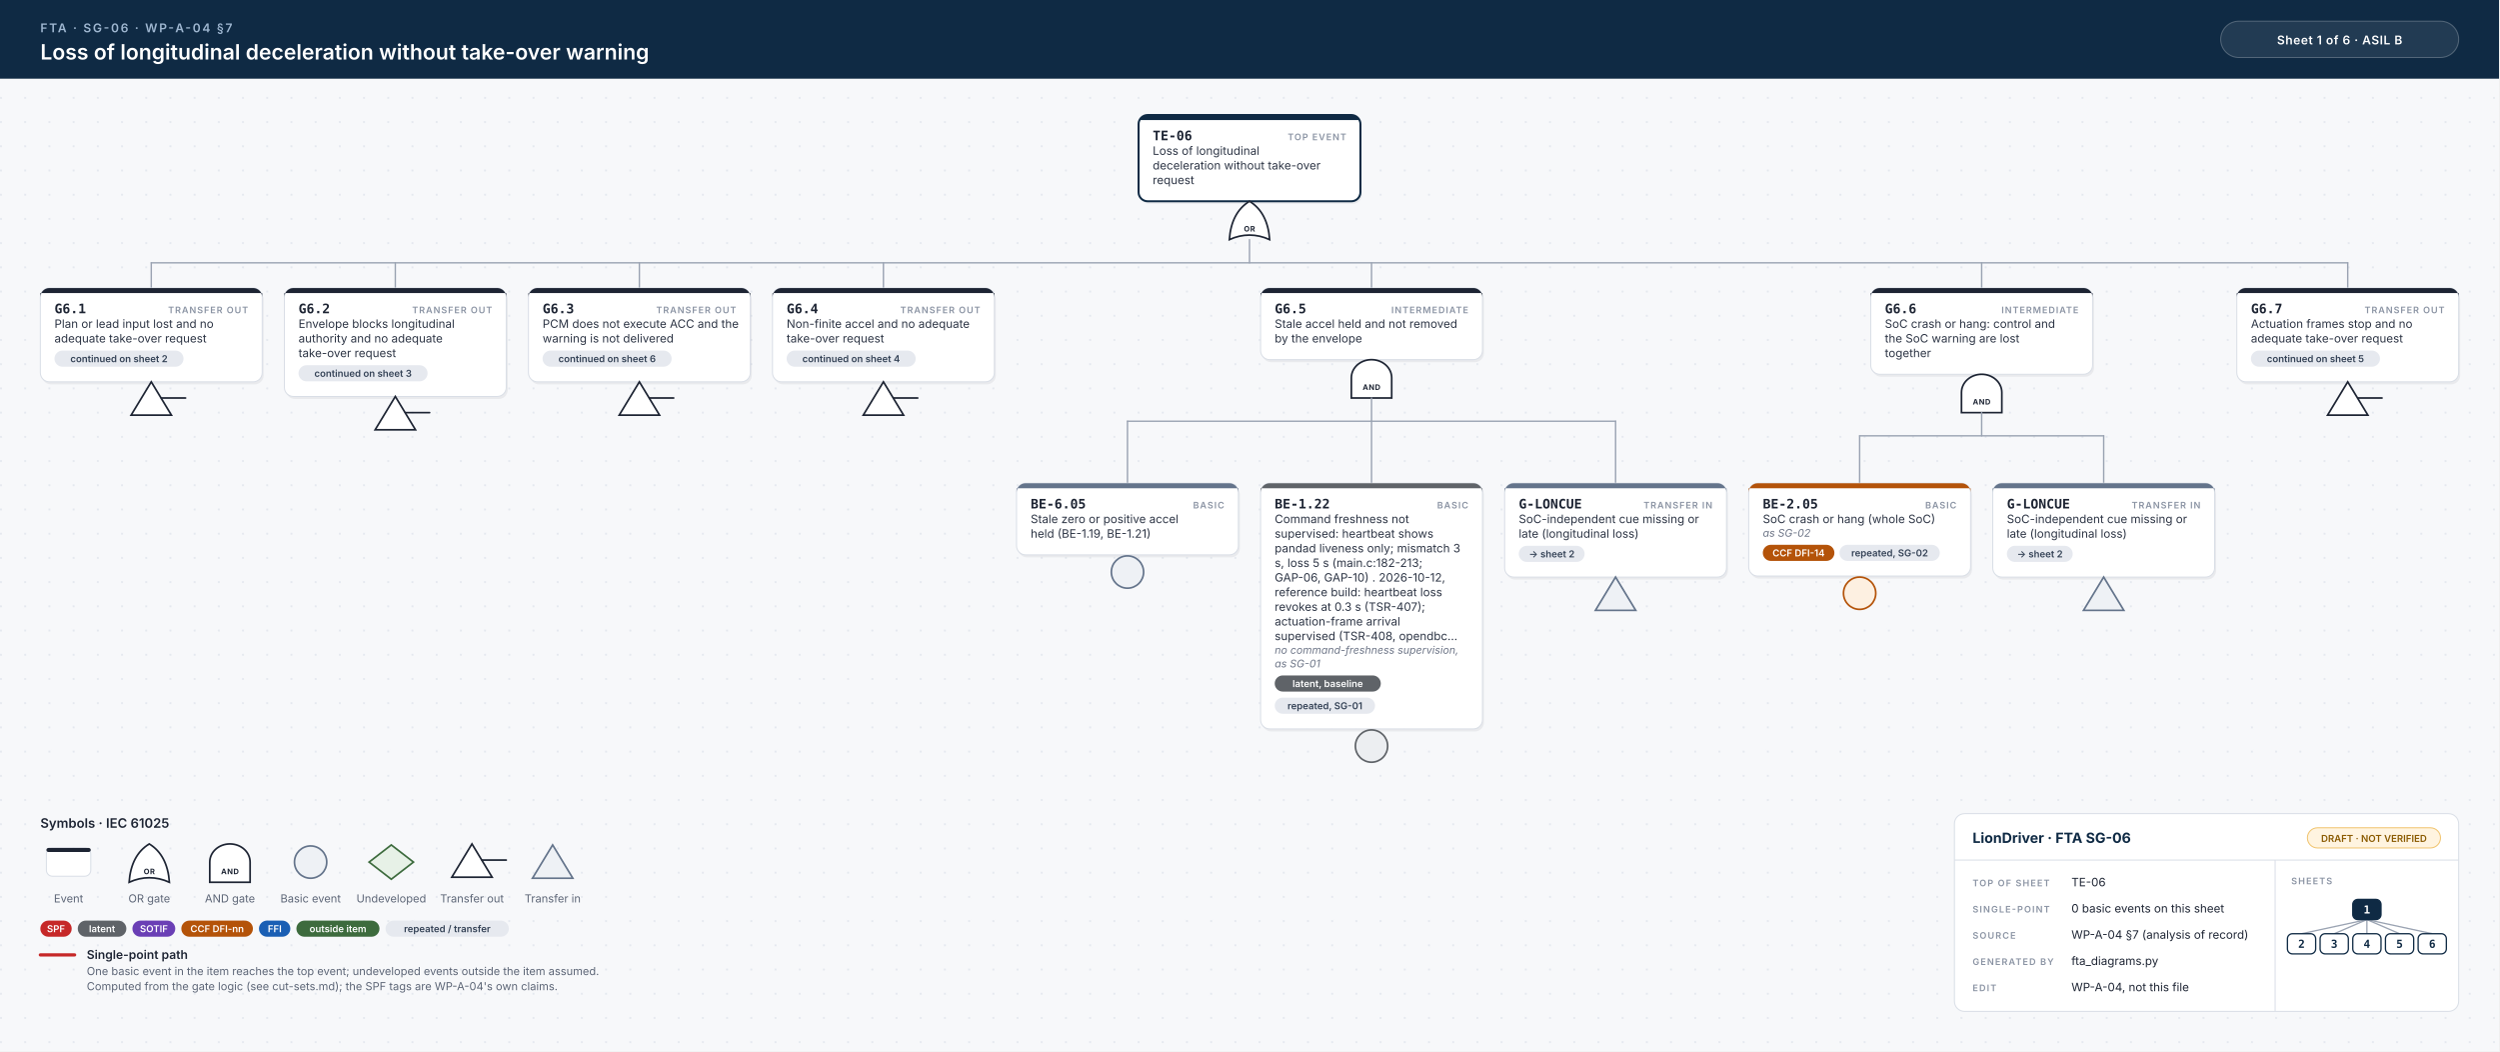
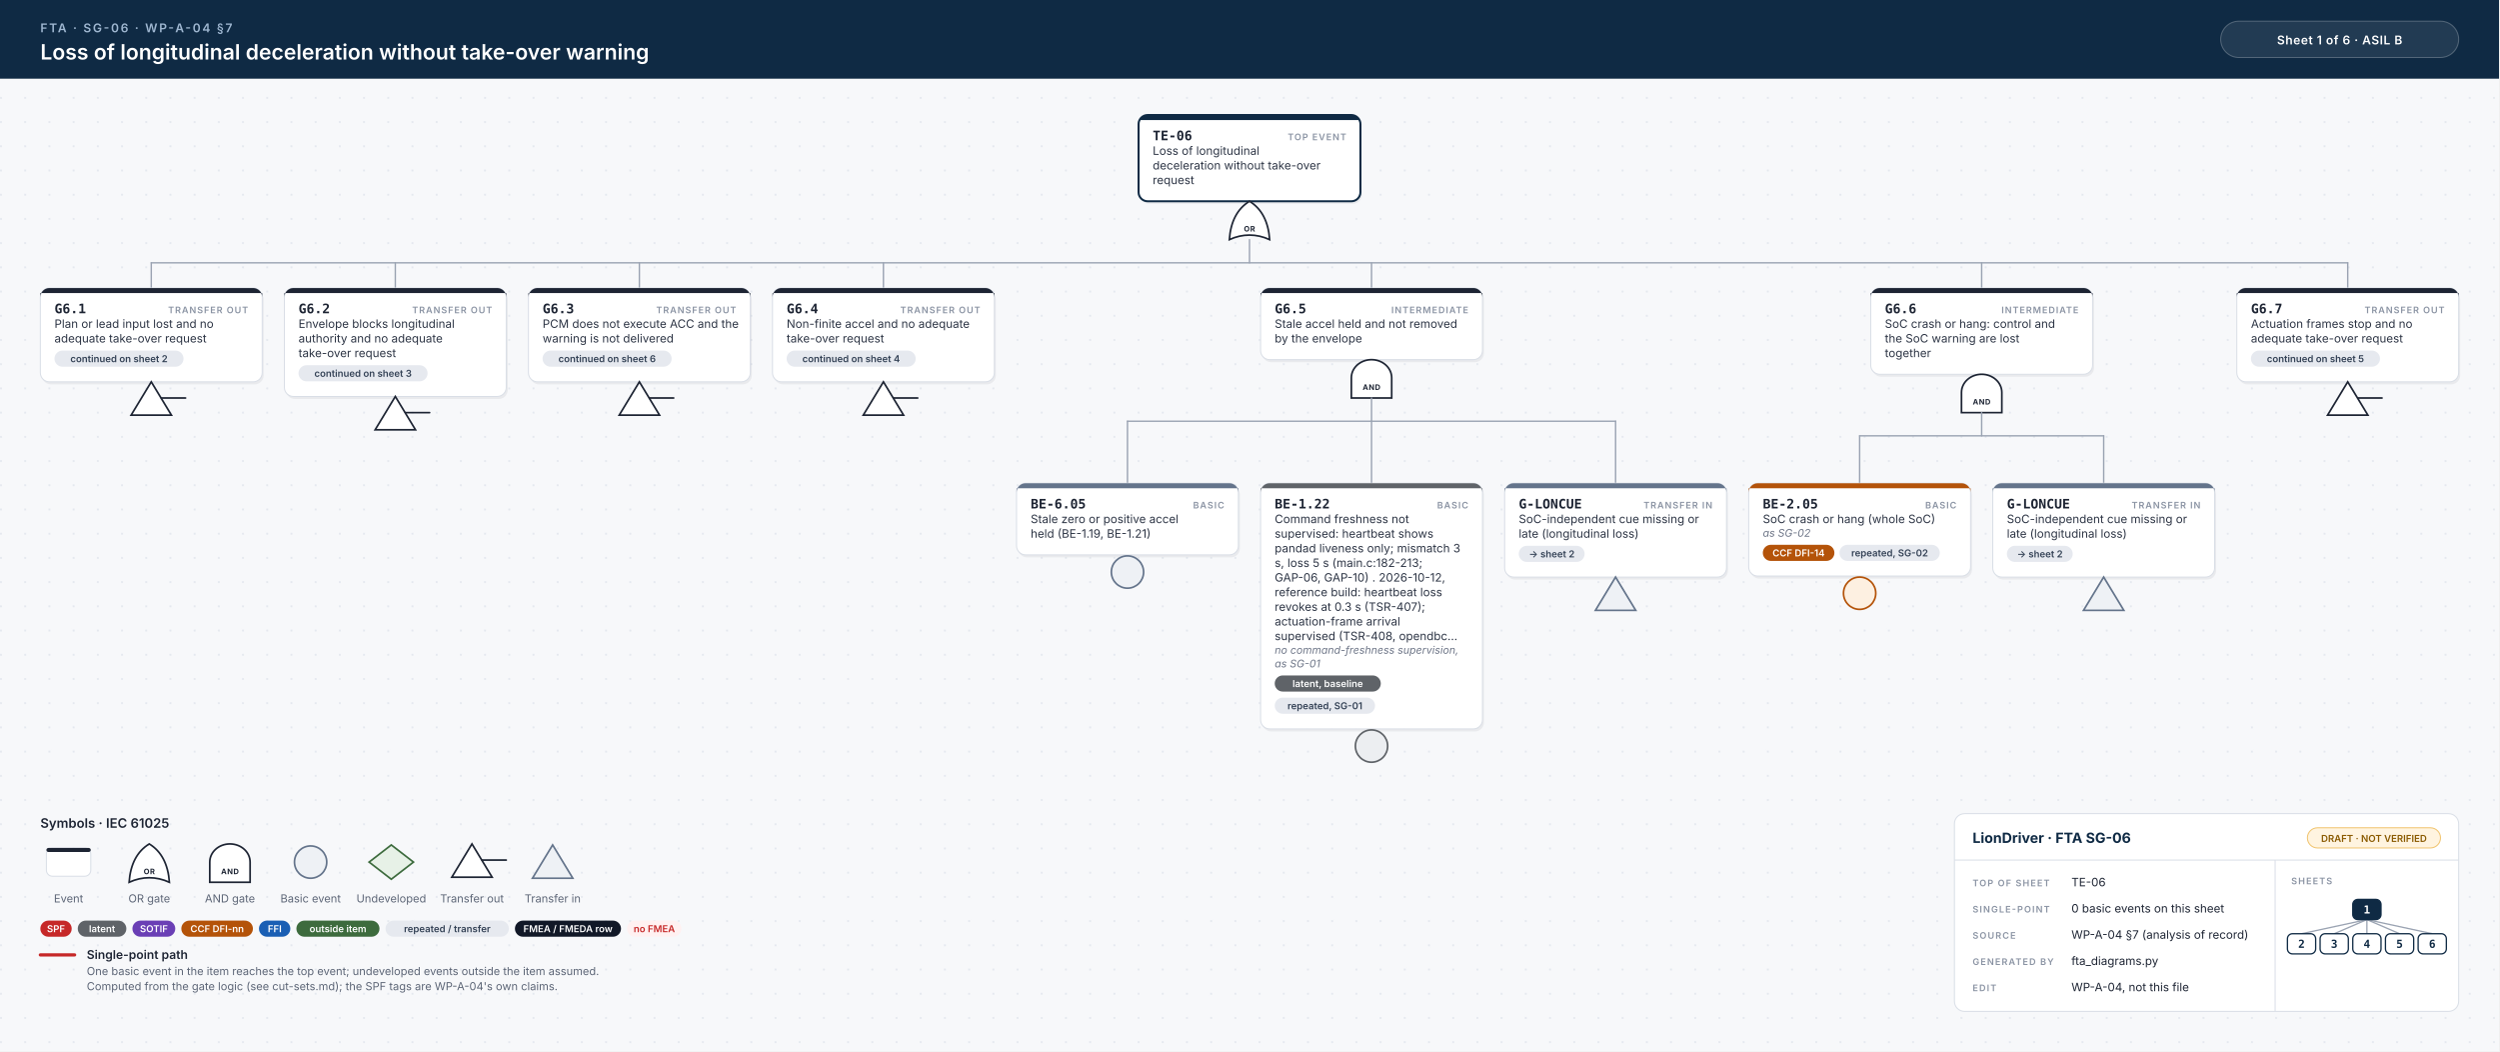
<svg xmlns="http://www.w3.org/2000/svg" width="2478" height="1042" viewBox="0 0 2478 1042">
  <style>.id{font:700 13px 'JetBrains Mono', Menlo, Consolas, monospace;fill:#1d2433}.kind{font:600 9px Inter, 'Helvetica Neue', Helvetica, Arial, sans-serif;letter-spacing:.1em;fill:#8a93a3;text-anchor:end}.d{font:400 11.5px Inter, 'Helvetica Neue', Helvetica, Arial, sans-serif;fill:#2b3343}.n{font:italic 400 10.5px Inter, 'Helvetica Neue', Helvetica, Arial, sans-serif;fill:#6b7385}.chip{font:600 9.5px Inter, 'Helvetica Neue', Helvetica, Arial, sans-serif;text-anchor:middle}.gl{font:700 7.5px Inter, 'Helvetica Neue', Helvetica, Arial, sans-serif;letter-spacing:.06em;text-anchor:middle}.eyebrow{font:600 12px Inter, 'Helvetica Neue', Helvetica, Arial, sans-serif;letter-spacing:.14em;fill:#9fb7d1}.title{font:600 21px Inter, 'Helvetica Neue', Helvetica, Arial, sans-serif;fill:#fff}.title2{font:600 17px Inter, 'Helvetica Neue', Helvetica, Arial, sans-serif;fill:#fff}.hc{font:600 12px Inter, 'Helvetica Neue', Helvetica, Arial, sans-serif;letter-spacing:.04em;fill:#fff;text-anchor:middle}.lh{font:600 13px Inter, 'Helvetica Neue', Helvetica, Arial, sans-serif;fill:#1d2433}.lb{font:600 12px Inter, 'Helvetica Neue', Helvetica, Arial, sans-serif;fill:#1d2433}.s{font:400 11px Inter, 'Helvetica Neue', Helvetica, Arial, sans-serif;fill:#5b6475}.tbh{font:700 14px Inter, 'Helvetica Neue', Helvetica, Arial, sans-serif;fill:#0f2a44}.k{font:600 9px Inter, 'Helvetica Neue', Helvetica, Arial, sans-serif;letter-spacing:.12em;fill:#8a93a3}.v{font:400 11.5px Inter, 'Helvetica Neue', Helvetica, Arial, sans-serif;fill:#1d2433}.mm{font:700 11px 'JetBrains Mono', Menlo, Consolas, monospace;text-anchor:middle}.w{stroke:#9aa3b2;stroke-width:1.4;stroke-linecap:round}.wh{stroke:#c62828;stroke-width:3.2;stroke-linecap:round}.shadow{fill:#0f172a;opacity:.06}</style>
  <defs>
    <pattern id="dots" width="24" height="24" patternUnits="userSpaceOnUse">
      <circle cx="1" cy="1" r="1" fill="#e3e7ee" />
    </pattern>
  </defs>
  <rect width="100%" height="100%" fill="#f7f8fa" />
  <rect y="78" width="100%" height="964" fill="url(#dots)" />
  <rect width="100%" height="78" fill="#0f2a44" />
  <text x="40" y="32" class="eyebrow">FTA · SG-06 · WP-A-04 §7</text>
  <text x="40" y="59" class="title">Loss of longitudinal deceleration without take-over warning</text>
  <rect x="2202" y="21" width="236" height="36" rx="18" fill="#ffffff14" stroke="#ffffff40" />
  <text x="2320" y="44" class="hc">Sheet 1 of 6  ·  ASIL B</text>
  <rect x="1130.5" y="116.5" width="220" height="85.5" rx="9" class="shadow" />
  <rect x="1129.0" y="114" width="220" height="85.5" rx="9" fill="#fff" stroke="#0f2a44" stroke-width="2" />
  <path d="M1138.0,114 H1340.0 A9,9 0 0 1 1349.0,123 V119 H1129.0 V123 A9,9 0 0 1 1138.0,114 Z" fill="#0f2a44" />
  <text x="1143.0" y="139" class="id">TE-06</text>
  <text x="1335.0" y="139" class="kind">TOP EVENT</text>
  <text x="1143.0" y="153.5" class="d">Loss of longitudinal</text>
  <text x="1143.0" y="168.0" class="d">deceleration without take-over</text>
  <text x="1143.0" y="182.5" class="d">request</text>
  <path d="M1219.0,237.5 Q1239.0,228.5 1259.0,237.5 Q1257.0,210.5 1239.0,199.5 Q1221.0,210.5 1219.0,237.5 Z" fill="#fff" stroke="#1d2433" stroke-width="1.7" />
  <text x="1239.0" y="229.5" class="gl" fill="#1d2433">OR</text>
  <line x1="150.0" y1="260.5" x2="2328.0" y2="260.5" class="w" />
  <line x1="1239.0" y1="237.5" x2="1239.0" y2="260.5" class="w" />
  <line x1="150.0" y1="260.5" x2="150.0" y2="285.5" class="w" />
  <line x1="392.0" y1="260.5" x2="392.0" y2="285.5" class="w" />
  <line x1="634.0" y1="260.5" x2="634.0" y2="285.5" class="w" />
  <line x1="876.0" y1="260.5" x2="876.0" y2="285.5" class="w" />
  <line x1="1360.0" y1="260.5" x2="1360.0" y2="285.5" class="w" />
  <line x1="1965.0" y1="260.5" x2="1965.0" y2="285.5" class="w" />
  <line x1="2328.0" y1="260.5" x2="2328.0" y2="285.5" class="w" />
  <rect x="41.5" y="288.0" width="220" height="93.0" rx="9" class="shadow" />
  <rect x="40" y="285.5" width="220" height="93.0" rx="9" fill="#fff" stroke="#d9dee6" stroke-width="1" />
  <path d="M49,285.5 H251 A9,9 0 0 1 260,294.5 V290.5 H40 V294.5 A9,9 0 0 1 49,285.5 Z" fill="#1d2433" />
  <text x="54" y="310.5" class="id">G6.1</text>
  <text x="246" y="310.5" class="kind">TRANSFER OUT</text>
  <text x="54" y="325.0" class="d">Plan or lead input lost and no</text>
  <text x="54" y="339.5" class="d">adequate take-over request</text>
  <rect x="54.0" y="347.5" width="128.0" height="16" rx="8" fill="#e6e9ef" />
  <text x="118.0" y="359.0" class="chip" fill="#334155">continued on sheet 2</text>
  <path d="M150.0,378.5 L170.0,411.5 L130.0,411.5 Z" fill="#fff" stroke="#1d2433" stroke-width="1.7" />
  <line x1="160.0" y1="394.5" x2="184.0" y2="394.5" stroke="#1d2433" stroke-width="1.7" stroke-linecap="round" />
  <rect x="283.5" y="288.0" width="220" height="107.5" rx="9" class="shadow" />
  <rect x="282" y="285.5" width="220" height="107.5" rx="9" fill="#fff" stroke="#d9dee6" stroke-width="1" />
  <path d="M291,285.5 H493 A9,9 0 0 1 502,294.5 V290.5 H282 V294.5 A9,9 0 0 1 291,285.5 Z" fill="#1d2433" />
  <text x="296" y="310.5" class="id">G6.2</text>
  <text x="488" y="310.5" class="kind">TRANSFER OUT</text>
  <text x="296" y="325.0" class="d">Envelope blocks longitudinal</text>
  <text x="296" y="339.5" class="d">authority and no adequate</text>
  <text x="296" y="354.0" class="d">take-over request</text>
  <rect x="296.0" y="362.0" width="128.0" height="16" rx="8" fill="#e6e9ef" />
  <text x="360.0" y="373.5" class="chip" fill="#334155">continued on sheet 3</text>
  <path d="M392.0,393.0 L412.0,426.0 L372.0,426.0 Z" fill="#fff" stroke="#1d2433" stroke-width="1.7" />
  <line x1="402.0" y1="409.0" x2="426.0" y2="409.0" stroke="#1d2433" stroke-width="1.7" stroke-linecap="round" />
  <rect x="525.5" y="288.0" width="220" height="93.0" rx="9" class="shadow" />
  <rect x="524" y="285.5" width="220" height="93.0" rx="9" fill="#fff" stroke="#d9dee6" stroke-width="1" />
  <path d="M533,285.5 H735 A9,9 0 0 1 744,294.5 V290.5 H524 V294.5 A9,9 0 0 1 533,285.5 Z" fill="#1d2433" />
  <text x="538" y="310.5" class="id">G6.3</text>
  <text x="730" y="310.5" class="kind">TRANSFER OUT</text>
  <text x="538" y="325.0" class="d">PCM does not execute ACC and the</text>
  <text x="538" y="339.5" class="d">warning is not delivered</text>
  <rect x="538.0" y="347.5" width="128.0" height="16" rx="8" fill="#e6e9ef" />
  <text x="602.0" y="359.0" class="chip" fill="#334155">continued on sheet 6</text>
  <path d="M634.0,378.5 L654.0,411.5 L614.0,411.5 Z" fill="#fff" stroke="#1d2433" stroke-width="1.7" />
  <line x1="644.0" y1="394.5" x2="668.0" y2="394.5" stroke="#1d2433" stroke-width="1.7" stroke-linecap="round" />
  <rect x="767.5" y="288.0" width="220" height="93.0" rx="9" class="shadow" />
  <rect x="766" y="285.5" width="220" height="93.0" rx="9" fill="#fff" stroke="#d9dee6" stroke-width="1" />
  <path d="M775,285.5 H977 A9,9 0 0 1 986,294.5 V290.5 H766 V294.5 A9,9 0 0 1 775,285.5 Z" fill="#1d2433" />
  <text x="780" y="310.5" class="id">G6.4</text>
  <text x="972" y="310.5" class="kind">TRANSFER OUT</text>
  <text x="780" y="325.0" class="d">Non-finite accel and no adequate</text>
  <text x="780" y="339.5" class="d">take-over request</text>
  <rect x="780.0" y="347.5" width="128.0" height="16" rx="8" fill="#e6e9ef" />
  <text x="844.0" y="359.0" class="chip" fill="#334155">continued on sheet 4</text>
  <path d="M876.0,378.5 L896.0,411.5 L856.0,411.5 Z" fill="#fff" stroke="#1d2433" stroke-width="1.7" />
  <line x1="886.0" y1="394.5" x2="910.0" y2="394.5" stroke="#1d2433" stroke-width="1.7" stroke-linecap="round" />
  <rect x="1251.5" y="288.0" width="220" height="71.0" rx="9" class="shadow" />
  <rect x="1250.0" y="285.5" width="220" height="71.0" rx="9" fill="#fff" stroke="#d9dee6" stroke-width="1" />
  <path d="M1259.0,285.5 H1461.0 A9,9 0 0 1 1470.0,294.5 V290.5 H1250.0 V294.5 A9,9 0 0 1 1259.0,285.5 Z" fill="#1d2433" />
  <text x="1264.0" y="310.5" class="id">G6.5</text>
  <text x="1456.0" y="310.5" class="kind">INTERMEDIATE</text>
  <text x="1264.0" y="325.0" class="d">Stale accel held and not removed</text>
  <text x="1264.0" y="339.5" class="d">by the envelope</text>
  <path d="M1340.0,394.5 L1340.0,374.5 A20,18 0 0 1 1380.0,374.5 L1380.0,394.5 Z" fill="#fff" stroke="#1d2433" stroke-width="1.7" />
  <text x="1360.0" y="386.5" class="gl" fill="#1d2433">AND</text>
  <line x1="1118.0" y1="417.5" x2="1602.0" y2="417.5" class="w" />
  <line x1="1360.0" y1="394.5" x2="1360.0" y2="417.5" class="w" />
  <line x1="1118.0" y1="417.5" x2="1118.0" y2="479.0" class="w" />
  <line x1="1360.0" y1="417.5" x2="1360.0" y2="479.0" class="w" />
  <line x1="1602.0" y1="417.5" x2="1602.0" y2="479.0" class="w" />
  <rect x="1009.5" y="481.5" width="220" height="71.0" rx="9" class="shadow" />
  <rect x="1008" y="479.0" width="220" height="71.0" rx="9" fill="#fff" stroke="#d9dee6" stroke-width="1" />
  <path d="M1017,479.0 H1219 A9,9 0 0 1 1228,488.0 V484.0 H1008 V488.0 A9,9 0 0 1 1017,479.0 Z" fill="#64748b" />
  <text x="1022" y="504.0" class="id">BE-6.05</text>
  <text x="1214" y="504.0" class="kind">BASIC</text>
  <text x="1022" y="518.5" class="d">Stale zero or positive accel</text>
  <text x="1022" y="533.0" class="d">held (BE-1.19, BE-1.21)</text>
  <circle cx="1118.0" cy="567.0" r="16" fill="#eef1f5" stroke="#64748b" stroke-width="1.7" />
  <rect x="1251.5" y="481.5" width="220" height="243.5" rx="9" class="shadow" />
  <rect x="1250" y="479.0" width="220" height="243.5" rx="9" fill="#fff" stroke="#d9dee6" stroke-width="1" />
  <path d="M1259,479.0 H1461 A9,9 0 0 1 1470,488.0 V484.0 H1250 V488.0 A9,9 0 0 1 1259,479.0 Z" fill="#5f6368" />
  <text x="1264" y="504.0" class="id">BE-1.22</text>
  <text x="1456" y="504.0" class="kind">BASIC</text>
  <text x="1264" y="518.5" class="d">Command freshness not</text>
  <text x="1264" y="533.0" class="d">supervised: heartbeat shows</text>
  <text x="1264" y="547.5" class="d">pandad liveness only; mismatch 3</text>
  <text x="1264" y="562.0" class="d">s, loss 5 s (main.c:182-213;</text>
  <text x="1264" y="576.5" class="d">GAP-06, GAP-10) . 2026-10-12,</text>
  <text x="1264" y="591.0" class="d">reference build: heartbeat loss</text>
  <text x="1264" y="605.5" class="d">revokes at 0.3 s (TSR-407);</text>
  <text x="1264" y="620.0" class="d">actuation-frame arrival</text>
  <text x="1264" y="634.5" class="d">supervised (TSR-408, opendbc…</text>
  <text x="1264" y="648.0" class="n">no command-freshness supervision,</text>
  <text x="1264" y="661.5" class="n">as SG-01</text>
  <rect x="1264.0" y="669.5" width="105.2" height="16" rx="8" fill="#5f6368" />
  <text x="1316.6" y="681.0" class="chip" fill="#fff">latent, baseline</text>
  <rect x="1264.0" y="691.5" width="99.5" height="16" rx="8" fill="#e6e9ef" />
  <text x="1313.8" y="703.0" class="chip" fill="#334155">repeated, SG-01</text>
  <circle cx="1360.0" cy="739.5" r="16" fill="#eceef1" stroke="#5f6368" stroke-width="1.7" />
  <rect x="1493.5" y="481.5" width="220" height="93.0" rx="9" class="shadow" />
  <rect x="1492" y="479.0" width="220" height="93.0" rx="9" fill="#fff" stroke="#d9dee6" stroke-width="1" />
  <path d="M1501,479.0 H1703 A9,9 0 0 1 1712,488.0 V484.0 H1492 V488.0 A9,9 0 0 1 1501,479.0 Z" fill="#64748b" />
  <text x="1506" y="504.0" class="id">G-LONCUE</text>
  <text x="1698" y="504.0" class="kind">TRANSFER IN</text>
  <text x="1506" y="518.5" class="d">SoC-independent cue missing or</text>
  <text x="1506" y="533.0" class="d">late (longitudinal loss)</text>
  <rect x="1506.0" y="541.0" width="65.3" height="16" rx="8" fill="#e6e9ef" />
  <text x="1538.7" y="552.5" class="chip" fill="#334155">→ sheet 2</text>
  <path d="M1602.0,572.0 L1622.0,605.0 L1582.0,605.0 Z" fill="#eef1f5" stroke="#64748b" stroke-width="1.7" />
  <rect x="1856.5" y="288.0" width="220" height="85.5" rx="9" class="shadow" />
  <rect x="1855.0" y="285.5" width="220" height="85.5" rx="9" fill="#fff" stroke="#d9dee6" stroke-width="1" />
  <path d="M1864.0,285.5 H2066.0 A9,9 0 0 1 2075.0,294.5 V290.5 H1855.0 V294.5 A9,9 0 0 1 1864.0,285.5 Z" fill="#1d2433" />
  <text x="1869.0" y="310.5" class="id">G6.6</text>
  <text x="2061.0" y="310.5" class="kind">INTERMEDIATE</text>
  <text x="1869.0" y="325.0" class="d">SoC crash or hang: control and</text>
  <text x="1869.0" y="339.5" class="d">the SoC warning are lost</text>
  <text x="1869.0" y="354.0" class="d">together</text>
  <path d="M1945.0,409.0 L1945.0,389.0 A20,18 0 0 1 1985.0,389.0 L1985.0,409.0 Z" fill="#fff" stroke="#1d2433" stroke-width="1.7" />
  <text x="1965.0" y="401.0" class="gl" fill="#1d2433">AND</text>
  <line x1="1844.0" y1="432.0" x2="2086.0" y2="432.0" class="w" />
  <line x1="1965.0" y1="409.0" x2="1965.0" y2="432.0" class="w" />
  <line x1="1844.0" y1="432.0" x2="1844.0" y2="479.0" class="w" />
  <line x1="2086.0" y1="432.0" x2="2086.0" y2="479.0" class="w" />
  <rect x="1735.5" y="481.5" width="220" height="92.0" rx="9" class="shadow" />
  <rect x="1734" y="479.0" width="220" height="92.0" rx="9" fill="#fff" stroke="#d9dee6" stroke-width="1" />
  <path d="M1743,479.0 H1945 A9,9 0 0 1 1954,488.0 V484.0 H1734 V488.0 A9,9 0 0 1 1743,479.0 Z" fill="#b45309" />
  <text x="1748" y="504.0" class="id">BE-2.05</text>
  <text x="1940" y="504.0" class="kind">BASIC</text>
  <text x="1748" y="518.5" class="d">SoC crash or hang (whole SoC)</text>
  <text x="1748" y="532.0" class="n">as SG-02</text>
  <rect x="1748.0" y="540.0" width="71.0" height="16" rx="8" fill="#b45309" />
  <text x="1783.5" y="551.5" class="chip" fill="#fff">CCF DFI-14</text>
  <rect x="1824.0" y="540.0" width="99.5" height="16" rx="8" fill="#e6e9ef" />
  <text x="1873.8" y="551.5" class="chip" fill="#334155">repeated, SG-02</text>
  <circle cx="1844.0" cy="588.0" r="16" fill="#fdf0e1" stroke="#b45309" stroke-width="1.7" />
  <rect x="1977.5" y="481.5" width="220" height="93.0" rx="9" class="shadow" />
  <rect x="1976" y="479.0" width="220" height="93.0" rx="9" fill="#fff" stroke="#d9dee6" stroke-width="1" />
  <path d="M1985,479.0 H2187 A9,9 0 0 1 2196,488.0 V484.0 H1976 V488.0 A9,9 0 0 1 1985,479.0 Z" fill="#64748b" />
  <text x="1990" y="504.0" class="id">G-LONCUE</text>
  <text x="2182" y="504.0" class="kind">TRANSFER IN</text>
  <text x="1990" y="518.5" class="d">SoC-independent cue missing or</text>
  <text x="1990" y="533.0" class="d">late (longitudinal loss)</text>
  <rect x="1990.0" y="541.0" width="65.3" height="16" rx="8" fill="#e6e9ef" />
  <text x="2022.7" y="552.5" class="chip" fill="#334155">→ sheet 2</text>
  <path d="M2086.0,572.0 L2106.0,605.0 L2066.0,605.0 Z" fill="#eef1f5" stroke="#64748b" stroke-width="1.7" />
  <rect x="2219.5" y="288.0" width="220" height="93.0" rx="9" class="shadow" />
  <rect x="2218" y="285.5" width="220" height="93.0" rx="9" fill="#fff" stroke="#d9dee6" stroke-width="1" />
  <path d="M2227,285.5 H2429 A9,9 0 0 1 2438,294.5 V290.5 H2218 V294.5 A9,9 0 0 1 2227,285.5 Z" fill="#1d2433" />
  <text x="2232" y="310.5" class="id">G6.7</text>
  <text x="2424" y="310.5" class="kind">TRANSFER OUT</text>
  <text x="2232" y="325.0" class="d">Actuation frames stop and no</text>
  <text x="2232" y="339.5" class="d">adequate take-over request</text>
  <rect x="2232.0" y="347.5" width="128.0" height="16" rx="8" fill="#e6e9ef" />
  <text x="2296.0" y="359.0" class="chip" fill="#334155">continued on sheet 5</text>
  <path d="M2328.0,378.5 L2348.0,411.5 L2308.0,411.5 Z" fill="#fff" stroke="#1d2433" stroke-width="1.7" />
  <line x1="2338.0" y1="394.5" x2="2362.0" y2="394.5" stroke="#1d2433" stroke-width="1.7" stroke-linecap="round" />
  <text x="40" y="820.5" class="lh">Symbols · IEC 61025</text>
  <rect x="46" y="840.5" width="44" height="28" rx="6" fill="#fff" stroke="#d9dee6" />
  <rect x="46" y="840.5" width="44" height="4" rx="2" fill="#1d2433" />
  <text x="68" y="894.5" class="s" text-anchor="middle">Event</text>
  <path d="M128,874.5 Q148,865.5 168,874.5 Q166,847.5 148,836.5 Q130,847.5 128,874.5 Z" fill="#fff" stroke="#1d2433" stroke-width="1.7" />
  <text x="148" y="866.5" class="gl" fill="#1d2433">OR</text>
  <text x="148" y="894.5" class="s" text-anchor="middle">OR gate</text>
  <path d="M208,874.5 L208,854.5 A20,18 0 0 1 248,854.5 L248,874.5 Z" fill="#fff" stroke="#1d2433" stroke-width="1.7" />
  <text x="228" y="866.5" class="gl" fill="#1d2433">AND</text>
  <text x="228" y="894.5" class="s" text-anchor="middle">AND gate</text>
  <circle cx="308" cy="854.5" r="16" fill="#eef1f5" stroke="#64748b" stroke-width="1.7" />
  <text x="308" y="894.5" class="s" text-anchor="middle">Basic event</text>
  <path d="M388,837.5 L410,854.5 L388,871.5 L366,854.5 Z" fill="#e7f1e7" stroke="#3d6b3d" stroke-width="1.7" />
  <text x="388" y="894.5" class="s" text-anchor="middle">Undeveloped</text>
  <path d="M468,836.5 L488,869.5 L448,869.5 Z" fill="#fff" stroke="#1d2433" stroke-width="1.7" />
  <line x1="478" y1="852.5" x2="502" y2="852.5" stroke="#1d2433" stroke-width="1.7" stroke-linecap="round" />
  <text x="468" y="894.5" class="s" text-anchor="middle">Transfer out</text>
  <path d="M548,837.5 L568,870.5 L528,870.5 Z" fill="#eef1f5" stroke="#64748b" stroke-width="1.7" />
  <text x="548" y="894.5" class="s" text-anchor="middle">Transfer in</text>
  <rect x="40.0" y="912.5" width="31.1" height="16" rx="8" fill="#c62828" />
  <text x="55.5" y="924.0" class="chip" fill="#fff">SPF</text>
  <rect x="77.1" y="912.5" width="48.2" height="16" rx="8" fill="#5f6368" />
  <text x="101.2" y="924.0" class="chip" fill="#fff">latent</text>
  <rect x="131.3" y="912.5" width="42.5" height="16" rx="8" fill="#6a3fb5" />
  <text x="152.6" y="924.0" class="chip" fill="#fff">SOTIF</text>
  <rect x="179.8" y="912.5" width="71.0" height="16" rx="8" fill="#b45309" />
  <text x="215.3" y="924.0" class="chip" fill="#fff">CCF DFI-nn</text>
  <rect x="256.8" y="912.5" width="31.1" height="16" rx="8" fill="#1a5fb4" />
  <text x="272.4" y="924.0" class="chip" fill="#fff">FFI</text>
  <rect x="293.9" y="912.5" width="82.4" height="16" rx="8" fill="#3d6b3d" />
  <text x="335.1" y="924.0" class="chip" fill="#fff">outside item</text>
  <rect x="382.3" y="912.5" width="122.3" height="16" rx="8" fill="#e6e9ef" />
  <text x="443.5" y="924.0" class="chip" fill="#334155">repeated / transfer</text>
+   <rect x="510.6" y="912.5" width="105.2" height="16" rx="8" fill="#111827" />
+   <text x="563.2" y="924.0" class="chip" fill="#fff">FMEA / FMEDA row</text>
+   <rect x="621.8" y="912.5" width="53.9" height="16" rx="8" fill="#fff1f1" />
+   <text x="648.8" y="924.0" class="chip" fill="#c62828">no FMEA</text>
  <line x1="40" y1="946.5" x2="74" y2="946.5" class="wh" />
  <text x="86" y="950.5" class="lb">Single-point path</text>
  <text x="86" y="966.5" class="s">One basic event in the item reaches the top event; undeveloped events outside the item assumed.</text>
  <text x="86" y="981.5" class="s">Computed from the gate logic (see cut-sets.md); the SPF tags are WP-A-04's own claims.</text>
  <rect x="1938" y="806.5" width="500" height="196" rx="10" fill="#fff" stroke="#d9dee6" />
  <line x1="1938" y1="852.5" x2="2438" y2="852.5" stroke="#d9dee6" />
  <line x1="2256" y1="852.5" x2="2256" y2="1002.5" stroke="#d9dee6" />
  <text x="1956" y="835.5" class="tbh">LionDriver · FTA SG-06</text>
  <rect x="2288" y="820.5" width="132" height="20" rx="10" fill="#fff4e0" stroke="#f0c36d" />
  <text x="2354" y="834.5" class="chip" fill="#8a5a00">DRAFT · NOT VERIFIED</text>
  <text x="1956" y="878.5" class="k">TOP OF SHEET</text>
  <text x="2054" y="878.5" class="v">TE-06</text>
  <text x="1956" y="904.5" class="k">SINGLE-POINT</text>
  <text x="2054" y="904.5" class="v">0 basic events on this sheet</text>
  <text x="1956" y="930.5" class="k">SOURCE</text>
  <text x="2054" y="930.5" class="v">WP-A-04 §7 (analysis of record)</text>
  <text x="1956" y="956.5" class="k">GENERATED BY</text>
  <text x="2054" y="956.5" class="v">fta_diagrams.py</text>
  <text x="1956" y="982.5" class="k">EDIT</text>
  <text x="2054" y="982.5" class="v">WP-A-04, not this file</text>
  <text x="2272" y="876.5" class="k">SHEETS</text>
  <line x1="2347.0" y1="911.5" x2="2282.2" y2="925.5" stroke="#9aa3b2" stroke-width="1.3" />
  <line x1="2347.0" y1="911.5" x2="2314.6" y2="925.5" stroke="#9aa3b2" stroke-width="1.3" />
  <line x1="2347.0" y1="911.5" x2="2347.0" y2="925.5" stroke="#9aa3b2" stroke-width="1.3" />
  <line x1="2347.0" y1="911.5" x2="2379.4" y2="925.5" stroke="#9aa3b2" stroke-width="1.3" />
  <line x1="2347.0" y1="911.5" x2="2411.8" y2="925.5" stroke="#9aa3b2" stroke-width="1.3" />
  <rect x="2333.0" y="891.5" width="28" height="20" rx="5" fill="#0f2a44" stroke="#0f2a44" stroke-width="1.3" />
  <text x="2347.0" y="905.5" class="mm" fill="#fff">1</text>
  <rect x="2268.2" y="925.5" width="28" height="20" rx="5" fill="#fff" stroke="#0f2a44" stroke-width="1.3" />
  <text x="2282.2" y="939.5" class="mm" fill="#0f2a44">2</text>
  <rect x="2300.6" y="925.5" width="28" height="20" rx="5" fill="#fff" stroke="#0f2a44" stroke-width="1.3" />
  <text x="2314.6" y="939.5" class="mm" fill="#0f2a44">3</text>
  <rect x="2333.0" y="925.5" width="28" height="20" rx="5" fill="#fff" stroke="#0f2a44" stroke-width="1.3" />
  <text x="2347.0" y="939.5" class="mm" fill="#0f2a44">4</text>
  <rect x="2365.4" y="925.5" width="28" height="20" rx="5" fill="#fff" stroke="#0f2a44" stroke-width="1.3" />
  <text x="2379.4" y="939.5" class="mm" fill="#0f2a44">5</text>
  <rect x="2397.8" y="925.5" width="28" height="20" rx="5" fill="#fff" stroke="#0f2a44" stroke-width="1.3" />
  <text x="2411.8" y="939.5" class="mm" fill="#0f2a44">6</text>
</svg>
